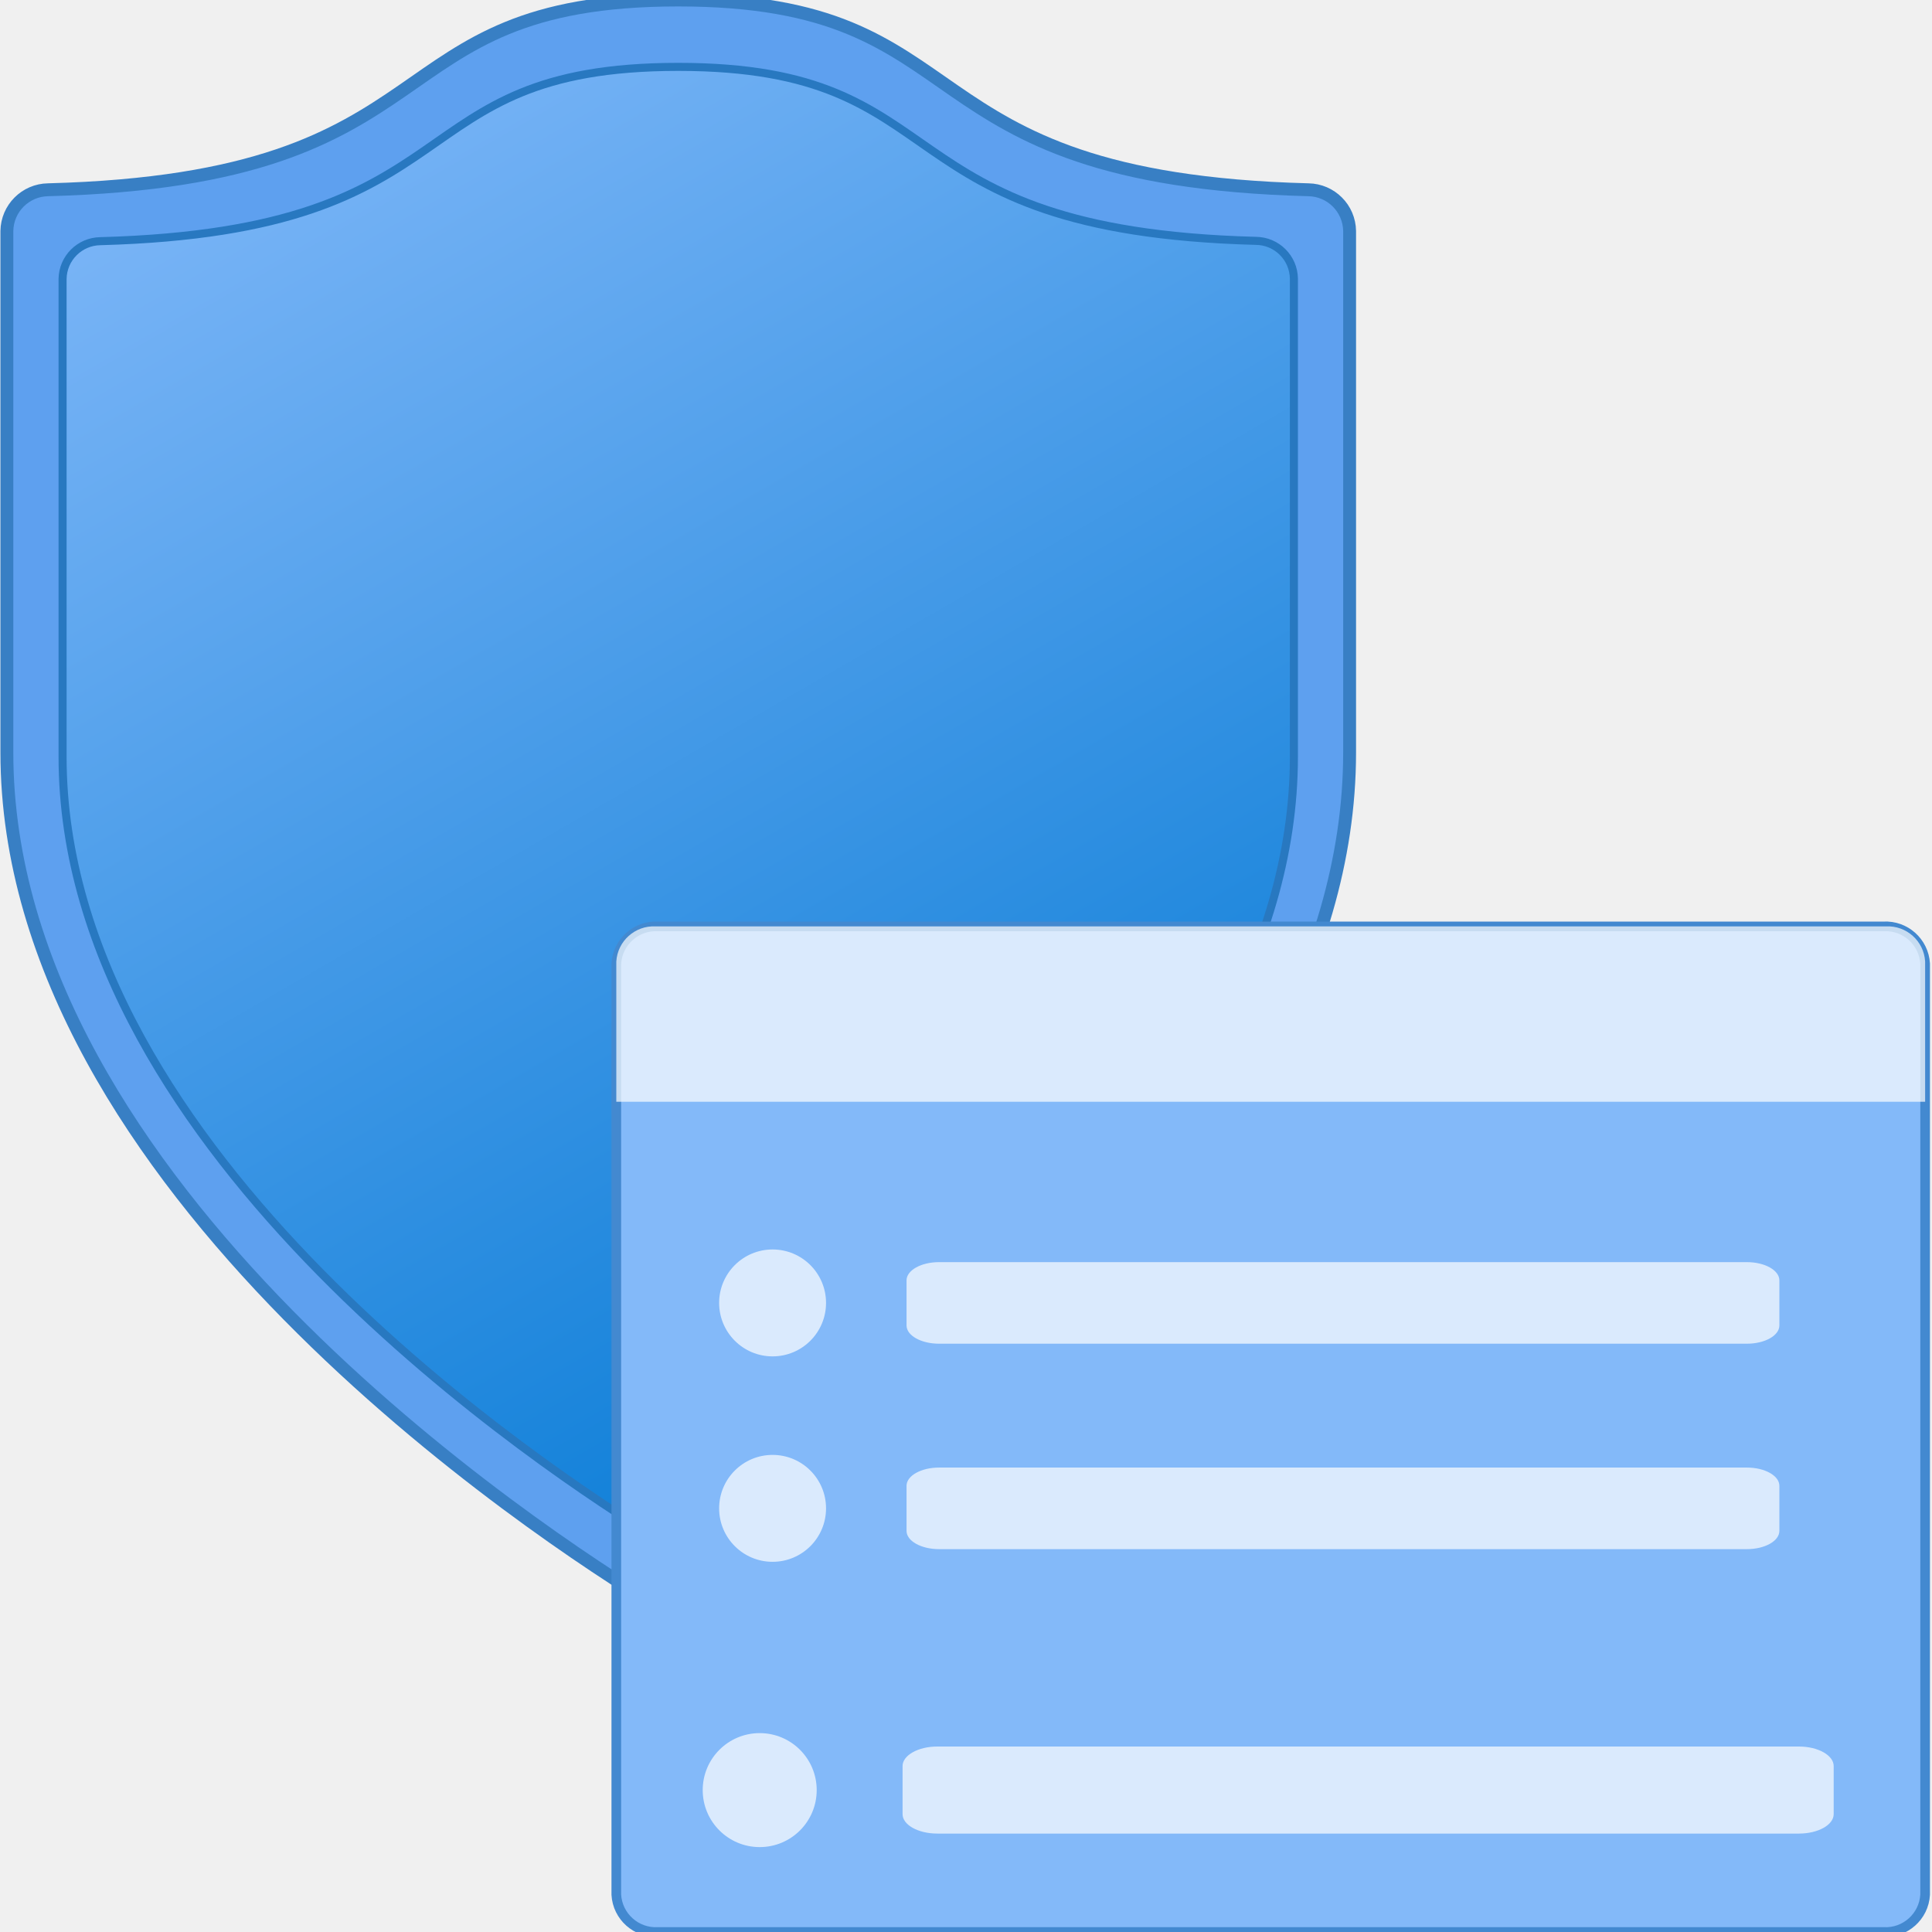
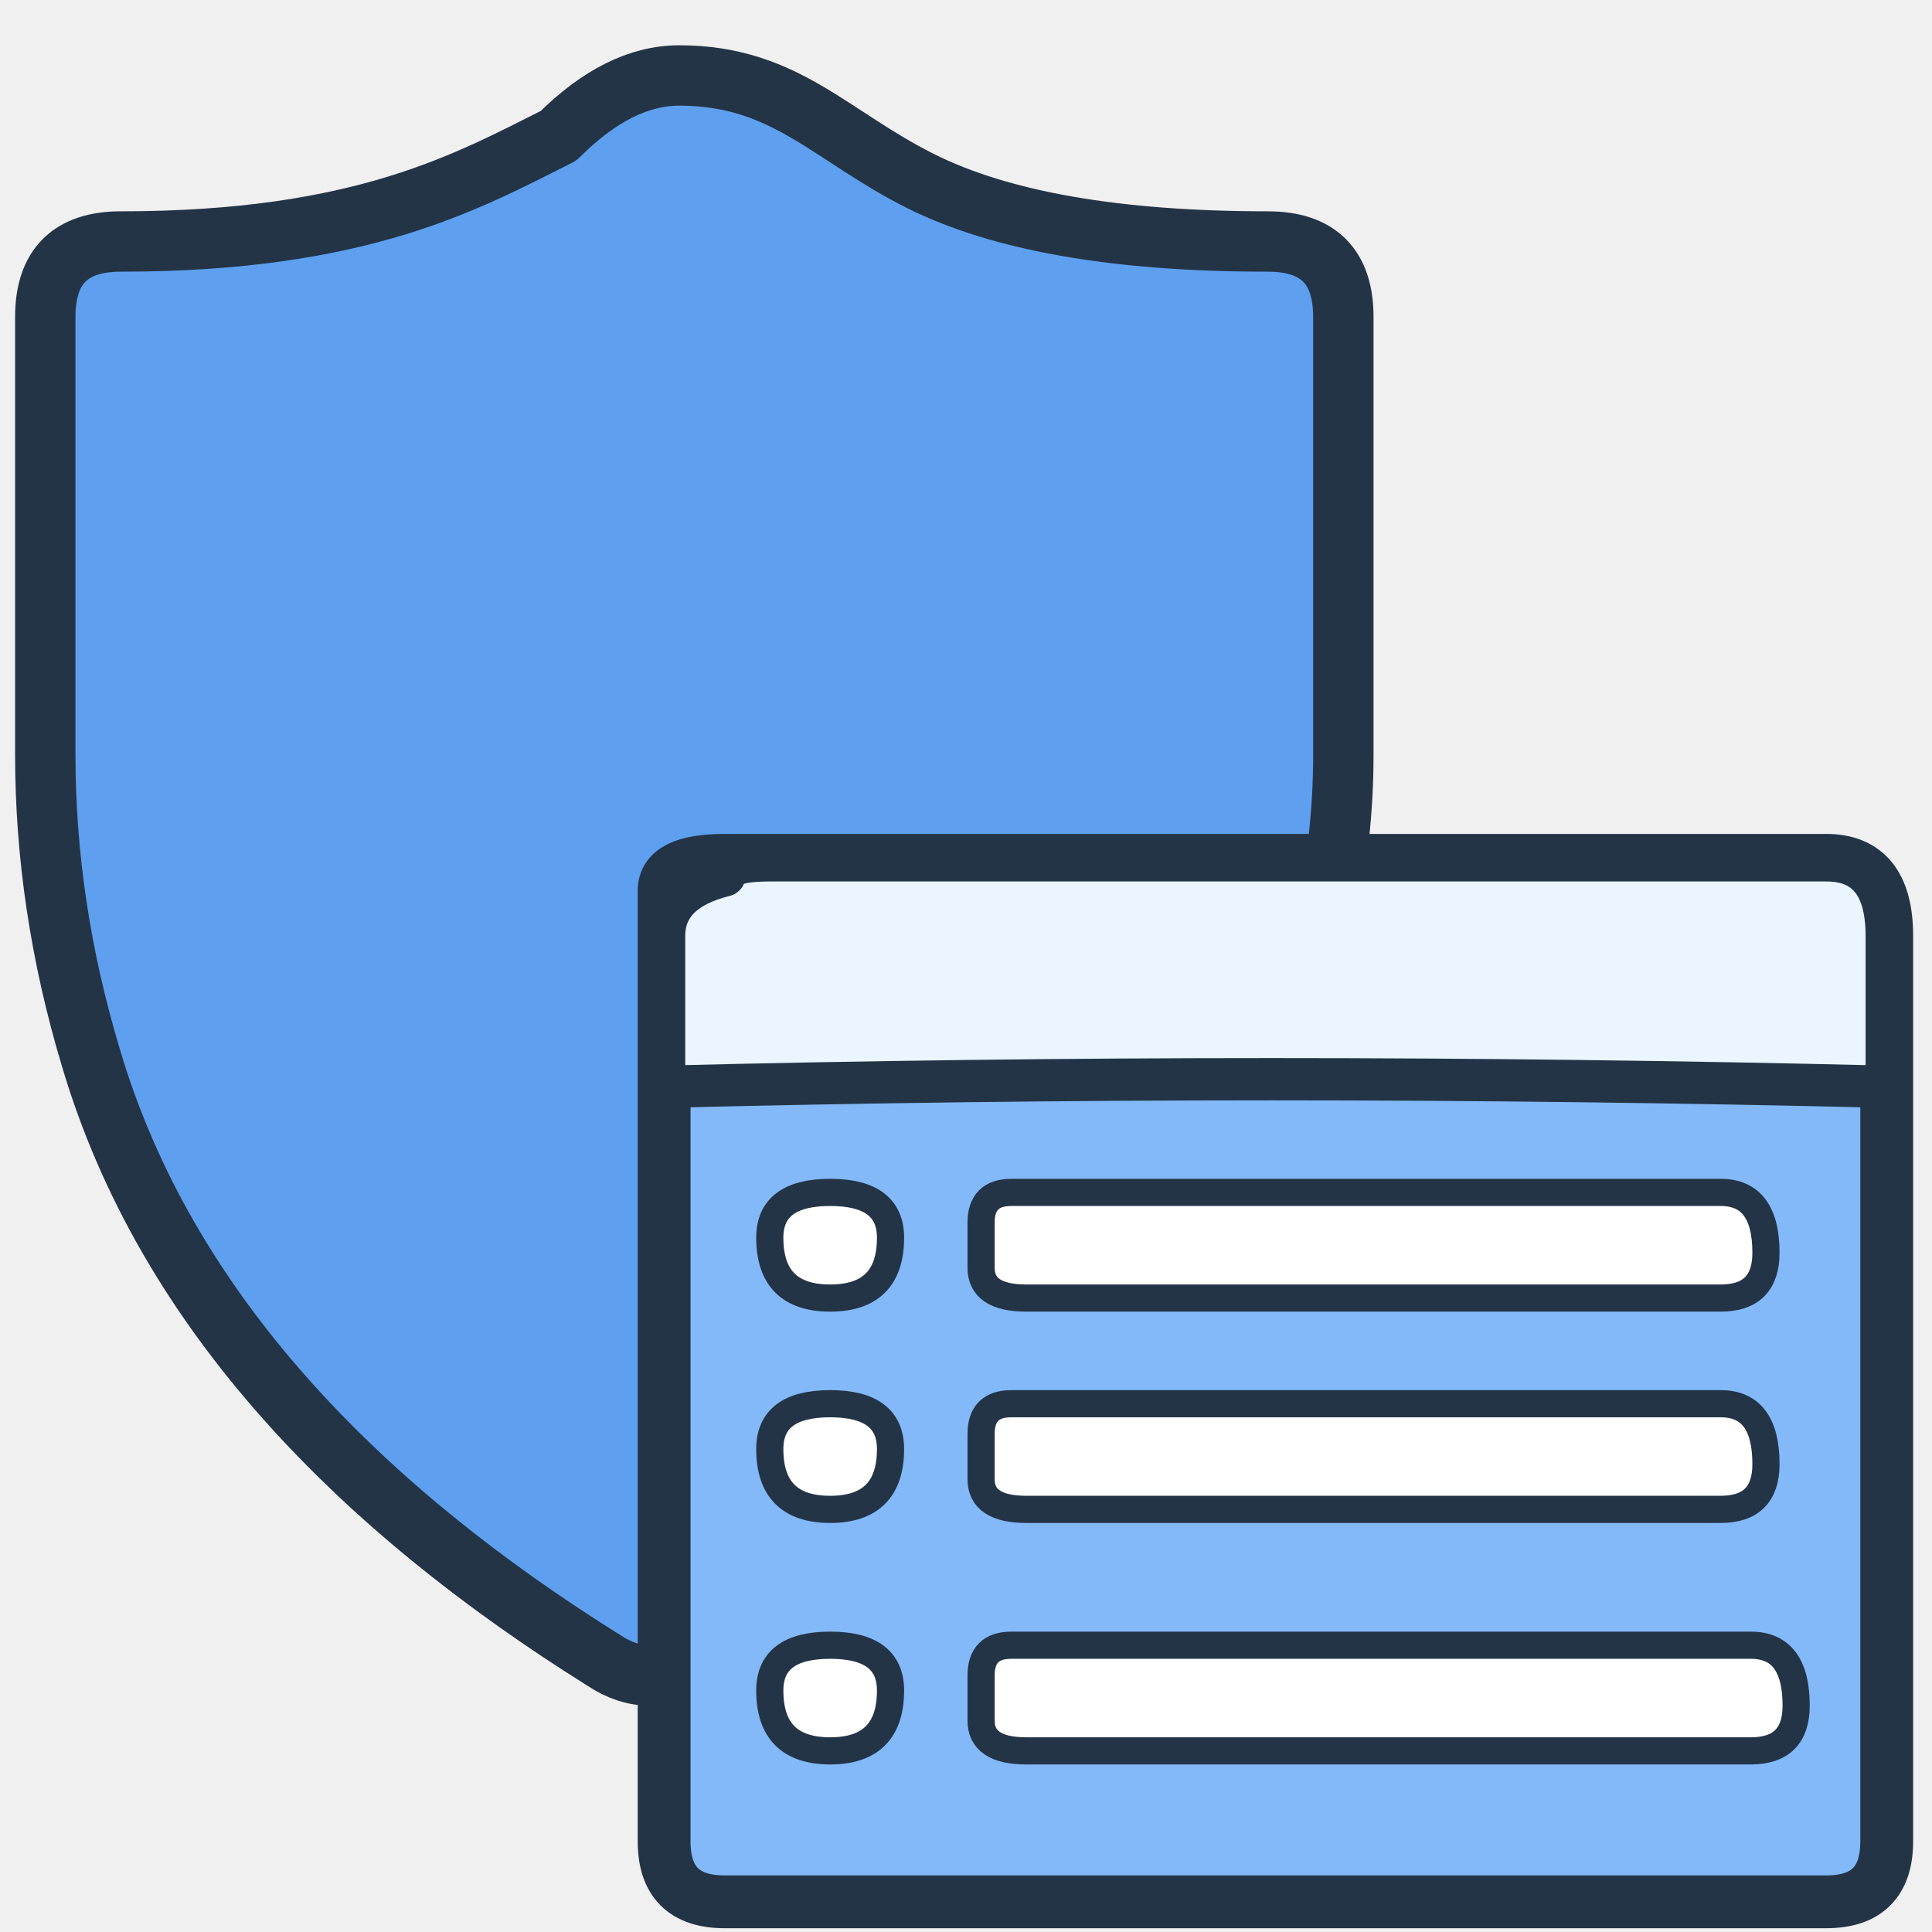
- <svg xmlns="http://www.w3.org/2000/svg" width="128" height="128" viewBox="0 0 128 128">
-   <defs>
-     <linearGradient id="shieldBlue" x1="11.202" y1="13.906" x2="2.831" y2="-0.576" gradientUnits="userSpaceOnUse">
-       <stop offset="0" stop-color="#0078d4" />
-       <stop offset="0.998" stop-color="#83b9f9" />
-     </linearGradient>
-   </defs>
-   <g transform="scale(7.111111)">
-     <path d="M12.574,7.01       C12.574,11.046 7.605,14.296 6.525,14.955       A.4,.4 0 0 1 6.113,14.955       C5.032,14.3 .064,11.046 .064,7.01       V2.153       A.39,.39 0 0 1 .448,1.768       C4.312,1.666 3.423,0 6.319,0       S8.325,1.666 12.19,1.768       A.39,.39 0 0 1 12.574,2.153Z" fill="#5ea0ef" stroke="#387fc4" stroke-width=".12" stroke-linejoin="round" stroke-linecap="round" />
-     <path d="M12.055,7.051       C12.055,10.751 7.499,13.733 6.508,14.337       A.366,.366 0 0 1 6.13,14.337       C5.139,13.733 .583,10.751 .583,7.051       V2.6       A.357,.357 0 0 1 .935,2.247       C4.479,2.15 3.663,.623 6.319,.623       S8.159,2.15 11.7,2.244       A.357,.357 0 0 1 12.055,2.597Z" fill="url(#shieldBlue)" stroke="#2878c0" stroke-width=".075" stroke-linejoin="round" stroke-linecap="round" />
-     <path d="M6.13,8.631       H17.548       A.369,.369 0 0 1 17.936,8.978       V17.653       A.369,.369 0 0 1 17.548,18       H6.13       A.369,.369 0 0 1 5.742,17.653       V8.978       A.37,.37 0 0 1 6.13,8.631Z" fill="#83b9f9" stroke="#4389d0" stroke-width=".09" stroke-linejoin="round" />
-     <path d="M6.108,8.631H17.571       A.348,.348 0 0 1 17.936,8.958       V10.265H5.742V8.958       A.349,.349 0 0 1 6.108,8.631Z" fill="#fff" opacity=".7" />
-     <g fill="#fff" opacity=".7">
-       <path d="M16.275,13.673H8.749         C8.582,13.673 8.446,13.749 8.446,13.843         V14.263         C8.446,14.357 8.582,14.433 8.749,14.433         H16.275         C16.443,14.433 16.578,14.357 16.578,14.263         V13.843         C16.578,13.749 16.443,13.673 16.275,13.673Z" />
-       <path d="M16.275,11.759H8.749         C8.582,11.759 8.446,11.835 8.446,11.929         V12.349         C8.446,12.443 8.582,12.519 8.749,12.519         H16.275         C16.443,12.519 16.578,12.443 16.578,12.349         V11.929         C16.578,11.835 16.443,11.759 16.275,11.759Z" />
-       <path d="M16.76,16.272H8.733         C8.554,16.272 8.409,16.354 8.409,16.454         V16.902         C8.409,17.002 8.554,17.083 8.733,17.083         H16.76         C16.939,17.083 17.084,17.002 17.084,16.902         V16.454         C17.084,16.354 16.939,16.272 16.76,16.272Z" />
-       <circle cx="7.198" cy="12.139" r=".498" />
-       <circle cx="7.198" cy="14.053" r=".498" />
-       <circle cx="7.078" cy="16.678" r=".531" />
-     </g>
-   </g>
+ <svg xmlns="http://www.w3.org/2000/svg" width="128" height="128" viewBox="0 0 128 128" fill="none">
+   <path d="M45 5 C52 5 55 9 61 12 Q69 16 84 16 Q89 16 89 21 L89 50 Q89 72 70 91 Q59 102 46 110 Q43 112 40 110 C24 100 11 87 6 70 Q3 60 3 50 L3 21 Q3 16 8 16 C24 16 31 12 37 9 Q41 5 45 5Z" fill="#5EA0EF" stroke="#243447" stroke-width="4" stroke-linecap="round" stroke-linejoin="round" />
+   <path d="M44 59 Q44 57 48 57 L121 57 Q125 57 125 62 L125 122 Q125 126 121 126 L48 126 Q44 126 44 122 Z" fill="#83B9F9" stroke="#243447" stroke-width="3.5" stroke-linecap="round" stroke-linejoin="round" />
+   <path d="M48 58 Q48 57 51 57 L121 57 Q125 57 125 62 L125 72 Q84 71 44 72 L44 62 Q44 59 48 58Z" fill="#EAF5FF" stroke="#243447" stroke-width="2.8" stroke-linecap="round" stroke-linejoin="round" />
+   <path d="M55 79 Q59 79 59 82 Q59 86 55 86 Q51 86 51 82 Q51 79 55 79Z" fill="#FFFFFF" stroke="#243447" stroke-width="1.8" stroke-linecap="round" stroke-linejoin="round" />
+   <path d="M67 79 Q65 79 65 81 L65 84 Q65 86 68 86 L114 86 Q117 86 117 83 Q117 79 114 79 Z" fill="#FFFFFF" stroke="#243447" stroke-width="1.8" stroke-linecap="round" stroke-linejoin="round" />
+   <path d="M55 93 Q59 93 59 96 Q59 100 55 100 Q51 100 51 96 Q51 93 55 93Z" fill="#FFFFFF" stroke="#243447" stroke-width="1.8" stroke-linecap="round" stroke-linejoin="round" />
+   <path d="M67 93 Q65 93 65 95 L65 98 Q65 100 68 100 L114 100 Q117 100 117 97 Q117 93 114 93 Z" fill="#FFFFFF" stroke="#243447" stroke-width="1.8" stroke-linecap="round" stroke-linejoin="round" />
+   <path d="M55 109 Q59 109 59 112 Q59 116 55 116 Q51 116 51 112 Q51 109 55 109Z" fill="#FFFFFF" stroke="#243447" stroke-width="1.8" stroke-linecap="round" stroke-linejoin="round" />
+   <path d="M67 109 Q65 109 65 111 L65 114 Q65 116 68 116 L116 116 Q119 116 119 113 Q119 109 116 109 Z" fill="#FFFFFF" stroke="#243447" stroke-width="1.8" stroke-linecap="round" stroke-linejoin="round" />
</svg>
